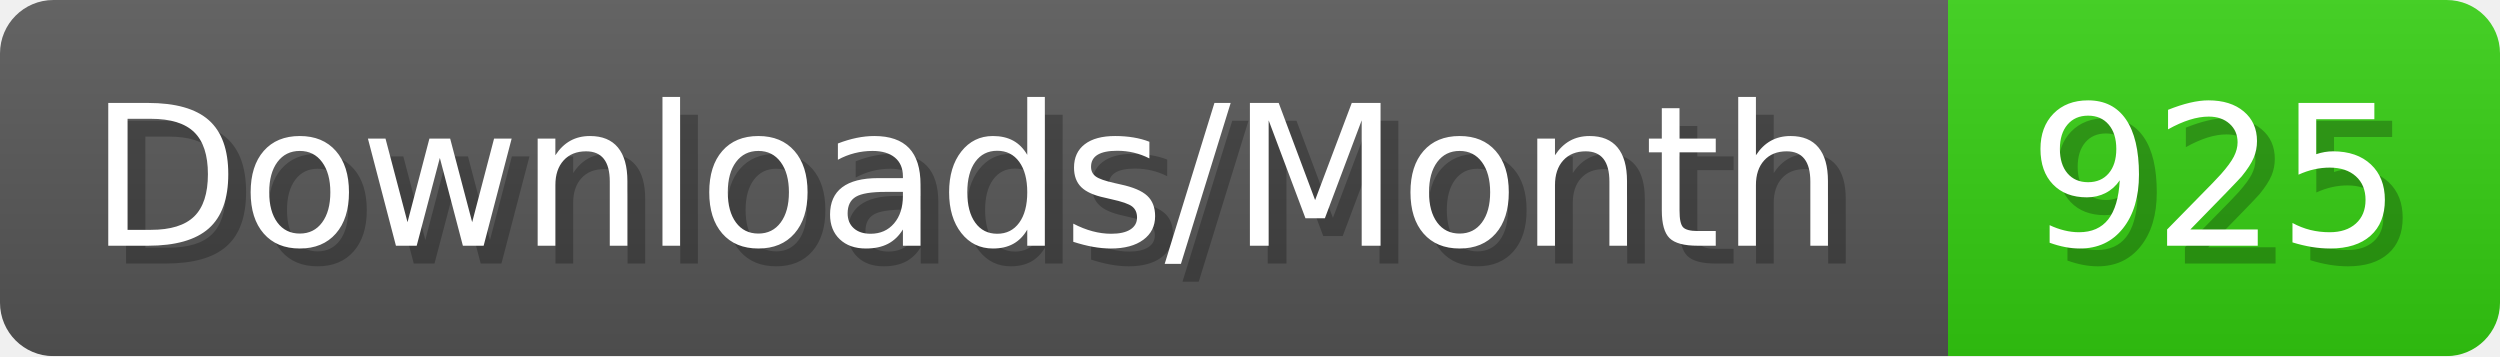
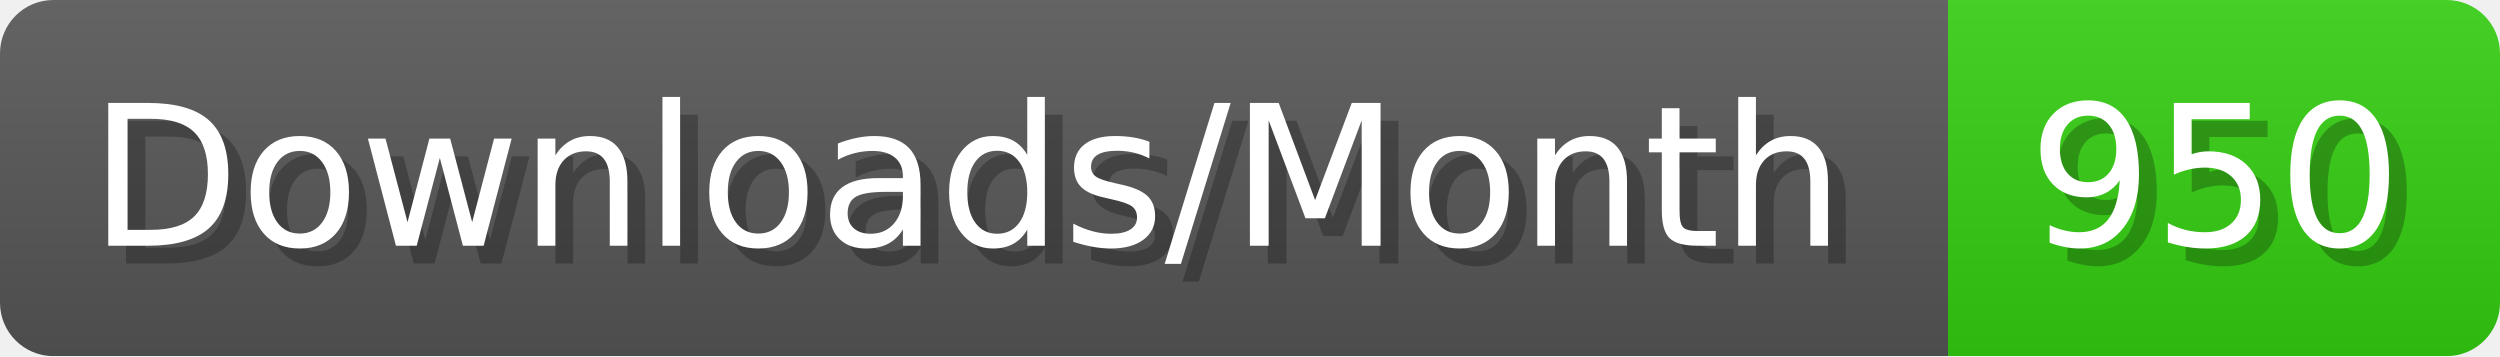
- <svg xmlns="http://www.w3.org/2000/svg" width="140.4" height="20" viewBox="0 0 1404 200" role="img" aria-label="Downloads/Month: 925">
+ <svg xmlns="http://www.w3.org/2000/svg" width="140.4" height="20" viewBox="0 0 1404 200" role="img" aria-label="Downloads/Month: 950">
  <linearGradient id="YlXUI" x2="0" y2="100%">
    <stop offset="0" stop-opacity=".1" stop-color="#EEE" />
    <stop offset="1" stop-opacity=".1" />
  </linearGradient>
  <mask id="JHhop">
    <rect width="1404" height="200" rx="30" fill="#FFF" />
  </mask>
  <g mask="url(#JHhop)">
    <rect width="1094" height="200" fill="#555" />
    <rect width="310" height="200" fill="#3C1" x="1094" />
    <rect width="1404" height="200" fill="url(#YlXUI)" />
  </g>
  <g aria-hidden="true" fill="#fff" text-anchor="start" font-family="Verdana,DejaVu Sans,sans-serif" font-size="110">
    <text x="60" y="148" textLength="994" fill="#000" opacity="0.25">Downloads/Month</text>
    <text x="50" y="138" textLength="994">Downloads/Month</text>
-     <text x="1149" y="148" textLength="210" fill="#000" opacity="0.25">925</text>
-     <text x="1139" y="138" textLength="210">925</text>
+     <text x="1149" y="148" textLength="210" fill="#000" opacity="0.25">950</text>
+     <text x="1139" y="138" textLength="210">950</text>
  </g>
</svg>
